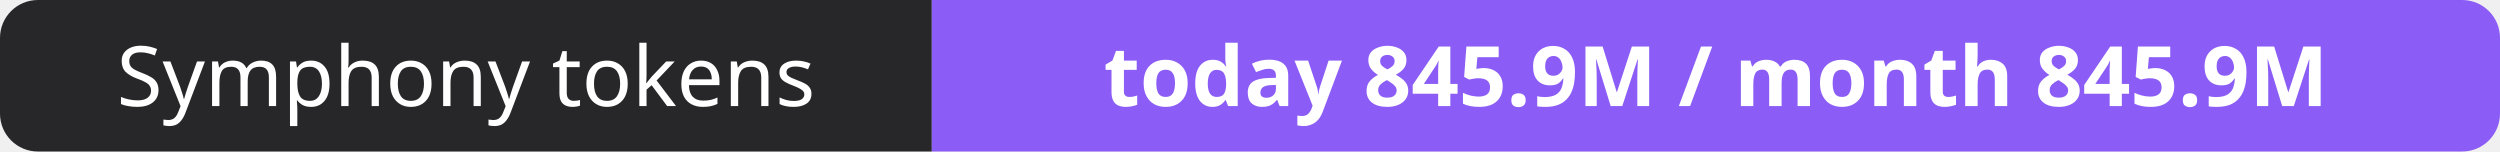
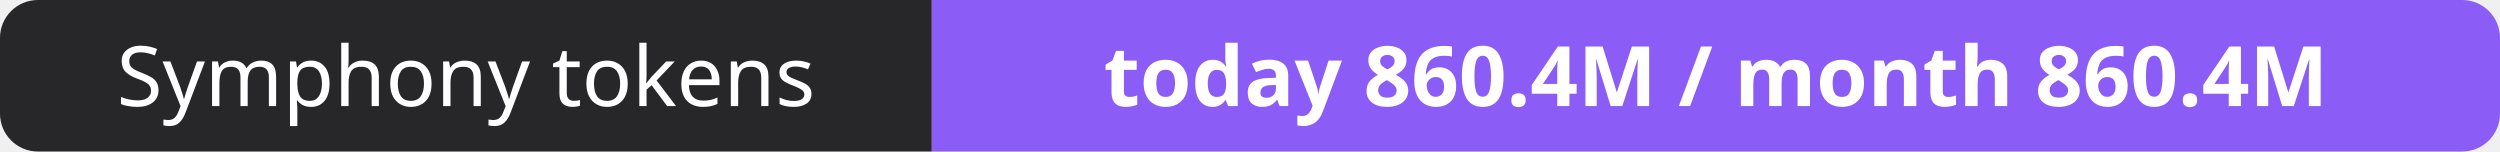
- <svg xmlns="http://www.w3.org/2000/svg" width="330" height="20" role="img" aria-label="Symphony tokens: today 845.9M / month 845.9M">
+ <svg xmlns="http://www.w3.org/2000/svg" width="330" height="20" role="img" aria-label="Symphony tokens: today 860.4M / month 860.4M">
  <clipPath id="r">
    <rect width="330" height="20" rx="5" fill="#fff" />
  </clipPath>
  <g clip-path="url(#r)">
    <rect width="123" height="20" fill="#27272a" />
    <rect x="123" width="207" height="20" fill="#8b5cf6" />
  </g>
  <g fill="#fff" text-anchor="middle" font-family="Verdana,Geneva,sans-serif" font-size="11">
    <text x="61.5" y="14">Symphony tokens</text>
-     <text x="226.5" y="14" font-weight="700">today 845.9M / month 845.9M</text>
+     <text x="226.5" y="14" font-weight="700">today 860.4M / month 860.4M</text>
  </g>
</svg>
